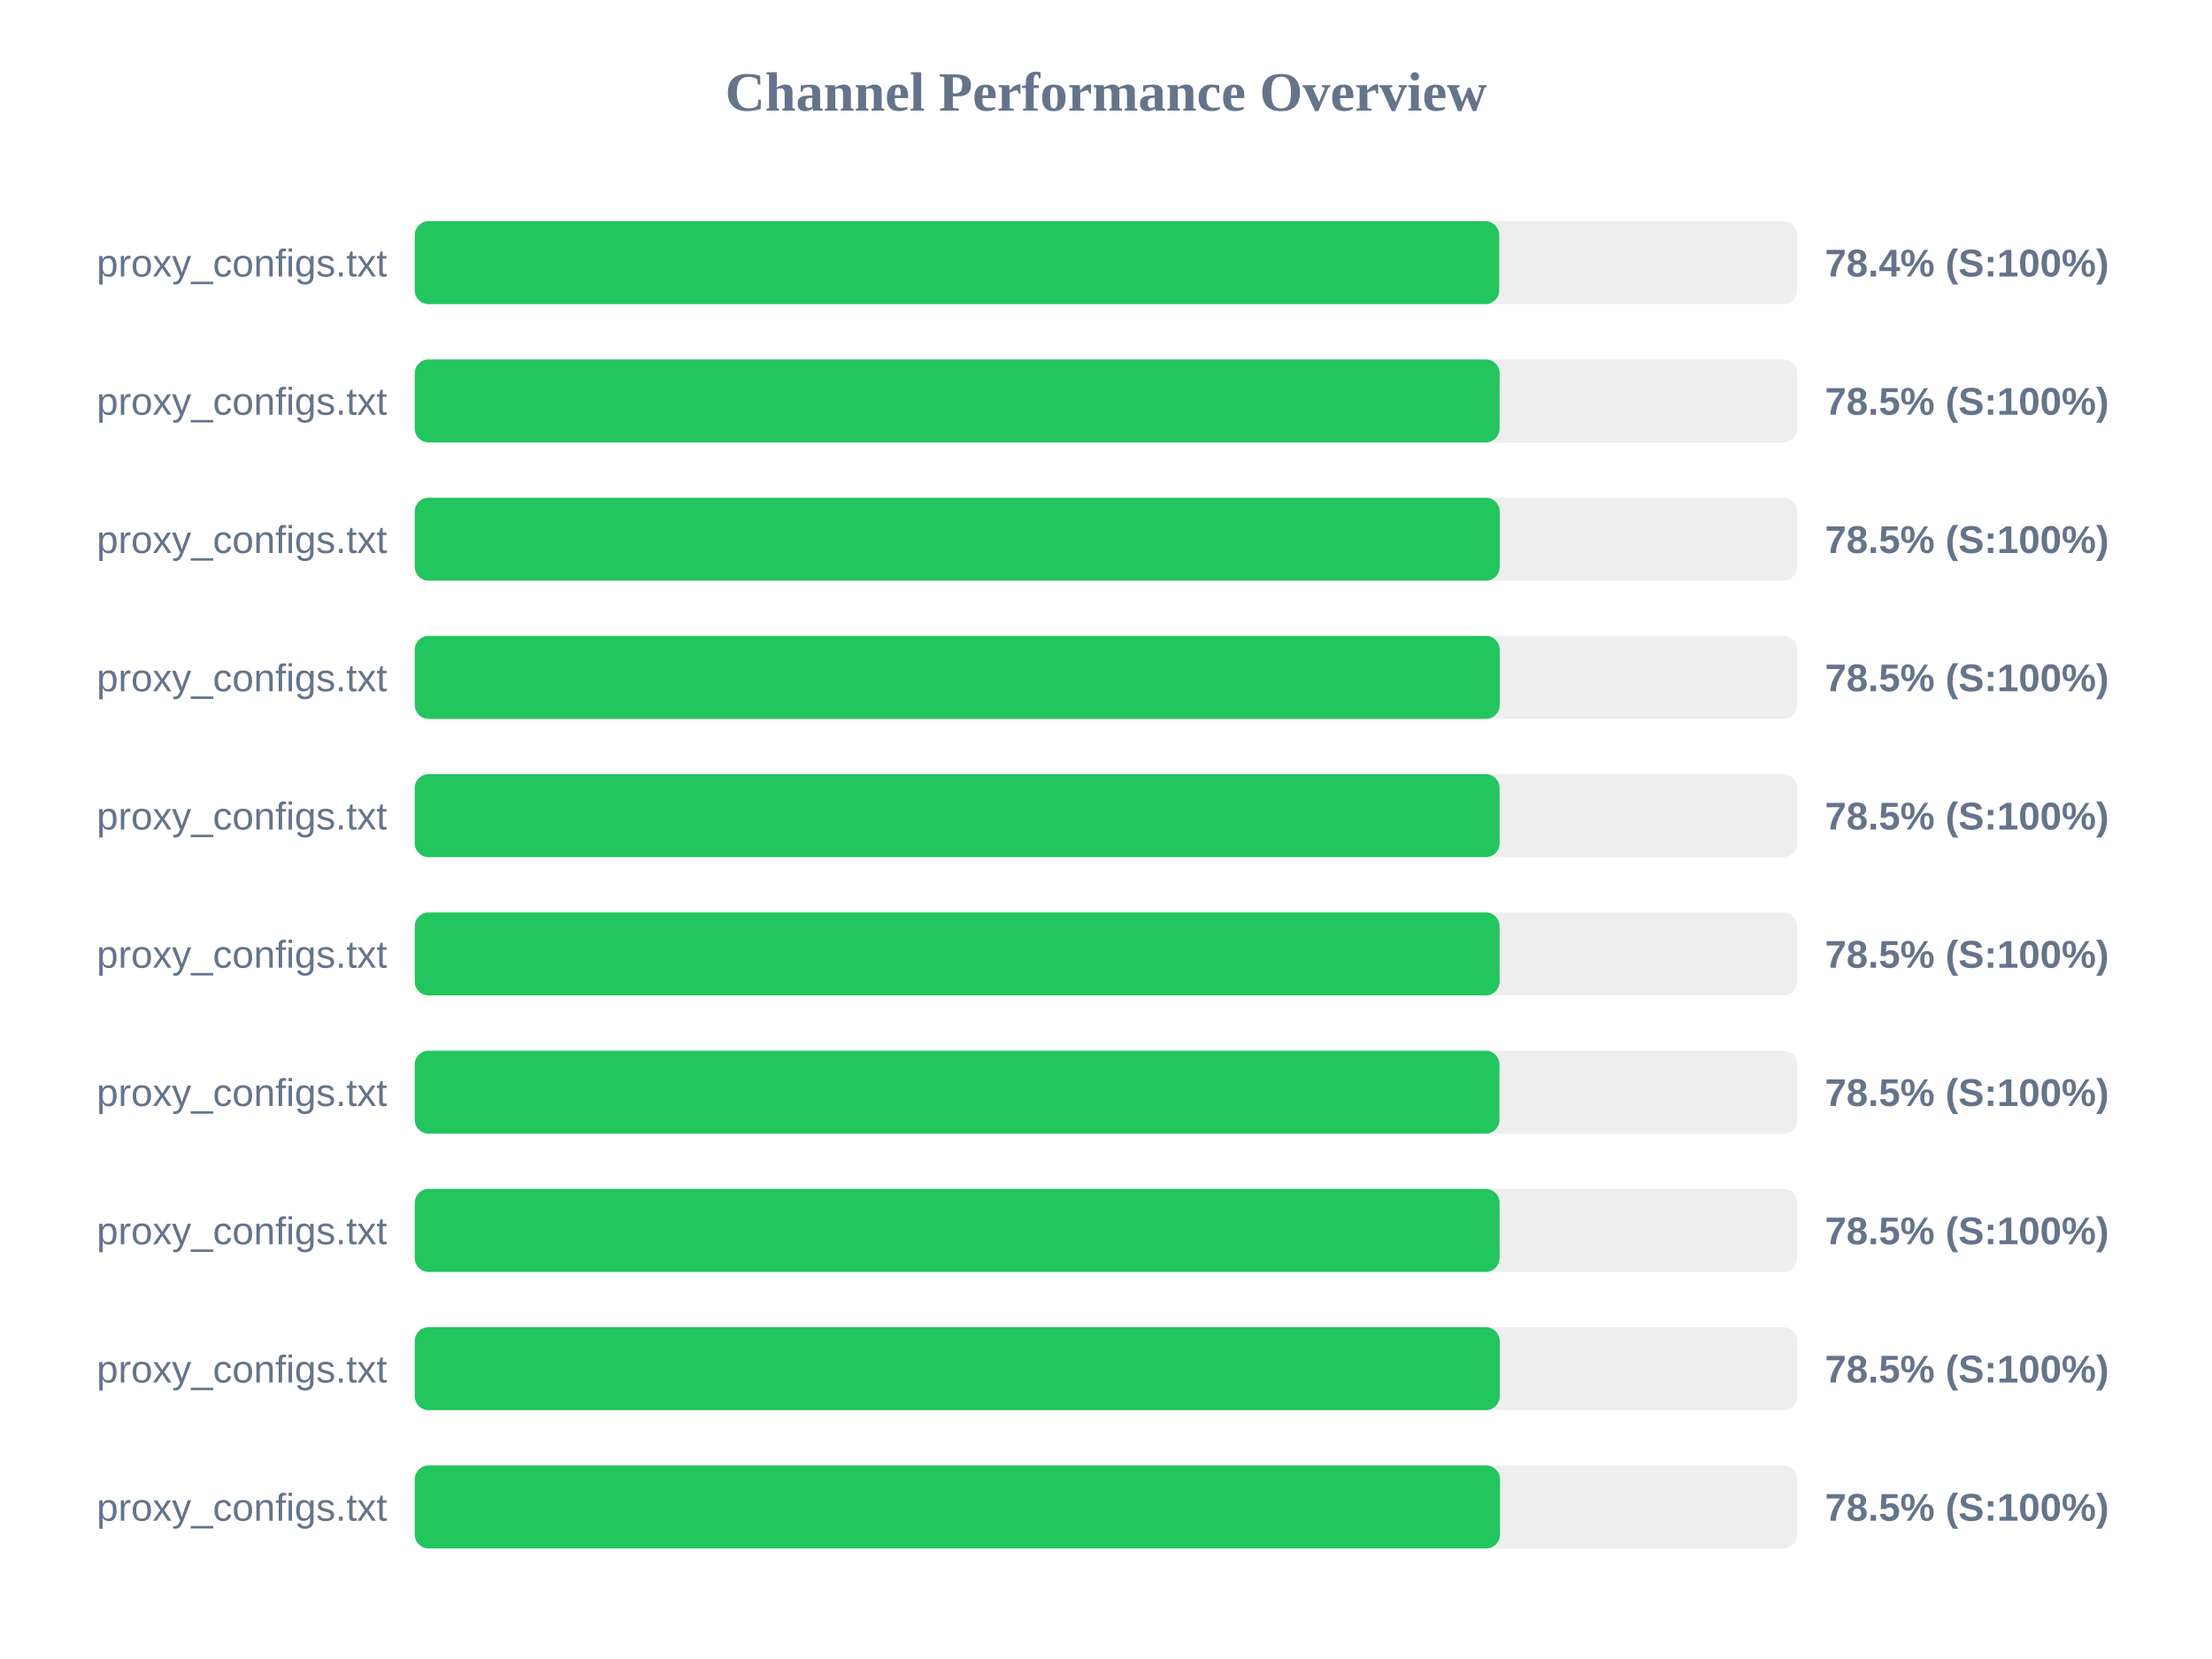
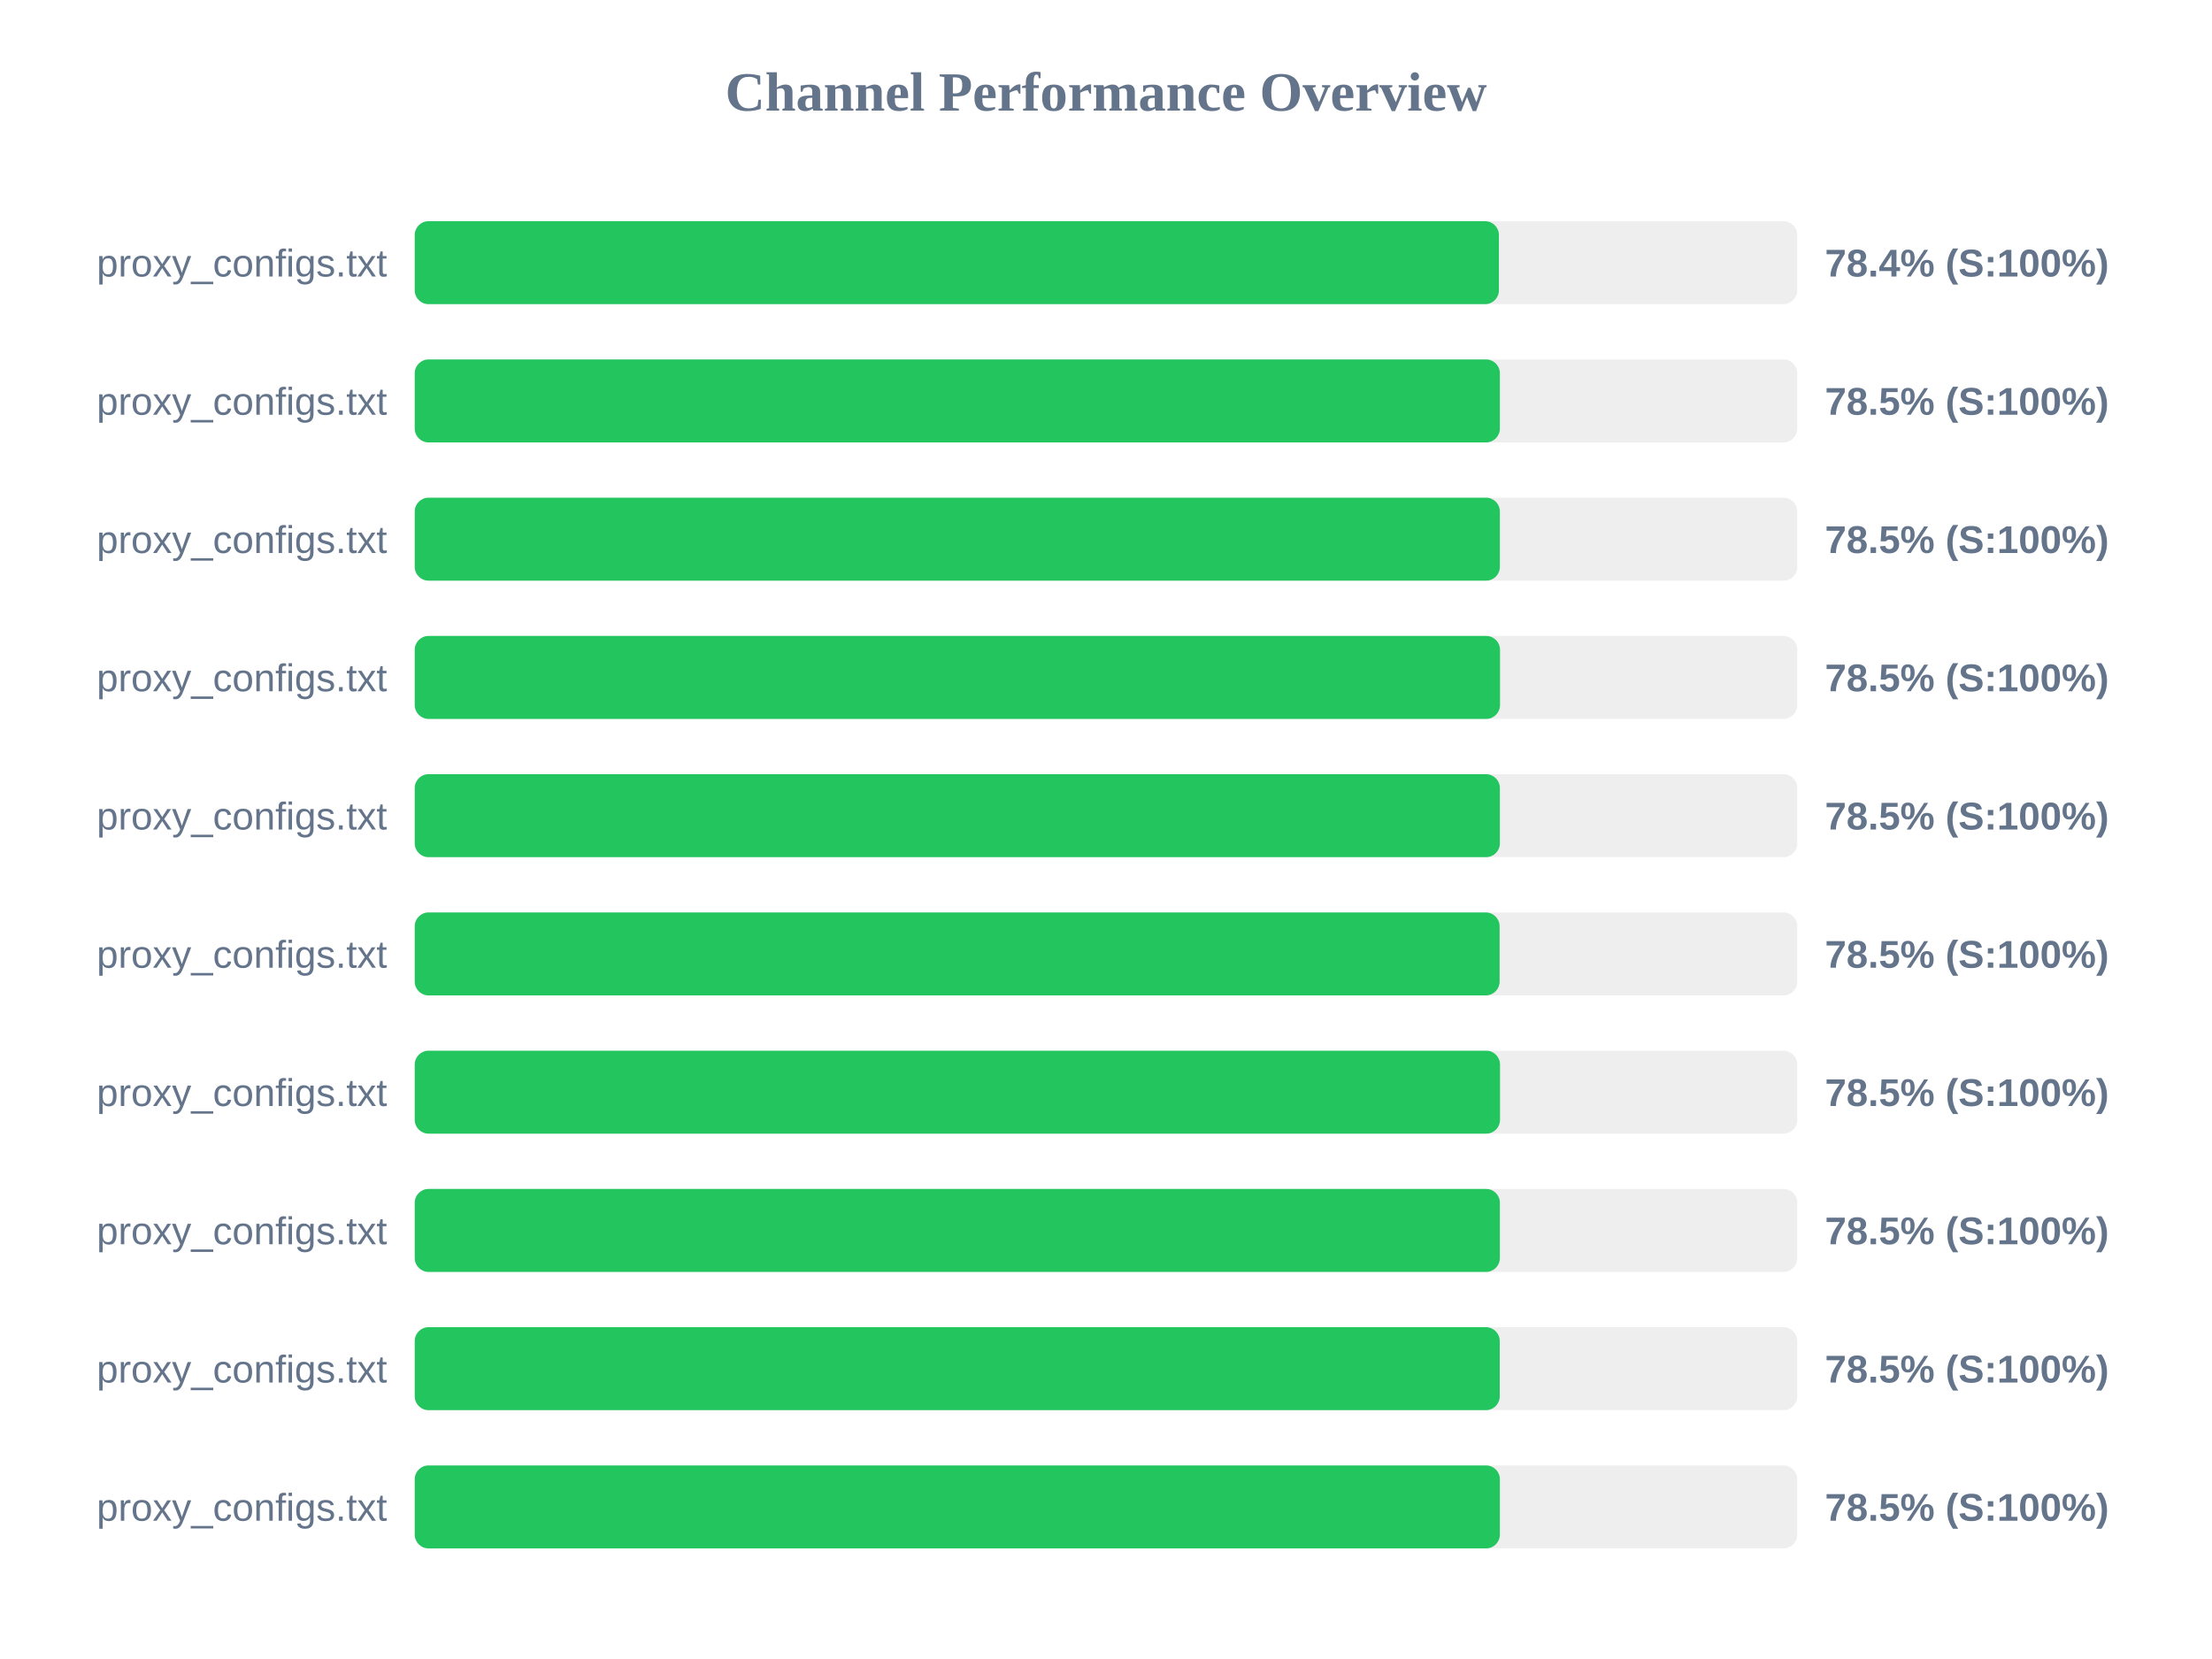
<svg xmlns="http://www.w3.org/2000/svg" width="800" height="600" version="1.1">
  <style>
        .row { font: 14px Arial; fill: #64748b; }
        .score { font: bold 14px Arial; fill: #64748b; }
    </style>
  <text x="400" y="40" text-anchor="middle" font-size="20px" font-weight="bold" fill="#64748b">Channel Performance Overview</text>
  <rect x="150" y="80" width="500" height="30" fill="#eee" rx="5" />
-   <rect x="150" y="80" width="392.2" height="30" fill="#22c55e" rx="5" />
+   <rect x="150" y="80" width="392.1" height="30" fill="#22c55e" rx="5" />
  <text x="140" y="100" text-anchor="end" class="row">proxy_configs.txt</text>
  <text x="660" y="100" text-anchor="start" class="score">78.4% (S:100%)</text>
  <rect x="150" y="130" width="500" height="30" fill="#eee" rx="5" />
-   <rect x="150" y="130" width="392.35" height="30" fill="#22c55e" rx="5" />
+   <rect x="150" y="130" width="392.45" height="30" fill="#22c55e" rx="5" />
  <text x="140" y="150" text-anchor="end" class="row">proxy_configs.txt</text>
  <text x="660" y="150" text-anchor="start" class="score">78.5% (S:100%)</text>
  <rect x="150" y="180" width="500" height="30" fill="#eee" rx="5" />
-   <rect x="150" y="180" width="392.4" height="30" fill="#22c55e" rx="5" />
+   <rect x="150" y="180" width="392.45" height="30" fill="#22c55e" rx="5" />
  <text x="140" y="200" text-anchor="end" class="row">proxy_configs.txt</text>
  <text x="660" y="200" text-anchor="start" class="score">78.5% (S:100%)</text>
  <rect x="150" y="230" width="500" height="30" fill="#eee" rx="5" />
-   <rect x="150" y="230" width="392.4" height="30" fill="#22c55e" rx="5" />
+   <rect x="150" y="230" width="392.5" height="30" fill="#22c55e" rx="5" />
  <text x="140" y="250" text-anchor="end" class="row">proxy_configs.txt</text>
  <text x="660" y="250" text-anchor="start" class="score">78.5% (S:100%)</text>
  <rect x="150" y="280" width="500" height="30" fill="#eee" rx="5" />
-   <rect x="150" y="280" width="392.35" height="30" fill="#22c55e" rx="5" />
+   <rect x="150" y="280" width="392.45" height="30" fill="#22c55e" rx="5" />
  <text x="140" y="300" text-anchor="end" class="row">proxy_configs.txt</text>
  <text x="660" y="300" text-anchor="start" class="score">78.5% (S:100%)</text>
  <rect x="150" y="330" width="500" height="30" fill="#eee" rx="5" />
  <rect x="150" y="330" width="392.35" height="30" fill="#22c55e" rx="5" />
  <text x="140" y="350" text-anchor="end" class="row">proxy_configs.txt</text>
  <text x="660" y="350" text-anchor="start" class="score">78.5% (S:100%)</text>
  <rect x="150" y="380" width="500" height="30" fill="#eee" rx="5" />
-   <rect x="150" y="380" width="392.3" height="30" fill="#22c55e" rx="5" />
+   <rect x="150" y="380" width="392.5" height="30" fill="#22c55e" rx="5" />
  <text x="140" y="400" text-anchor="end" class="row">proxy_configs.txt</text>
  <text x="660" y="400" text-anchor="start" class="score">78.5% (S:100%)</text>
  <rect x="150" y="430" width="500" height="30" fill="#eee" rx="5" />
-   <rect x="150" y="430" width="392.35" height="30" fill="#22c55e" rx="5" />
+   <rect x="150" y="430" width="392.45" height="30" fill="#22c55e" rx="5" />
  <text x="140" y="450" text-anchor="end" class="row">proxy_configs.txt</text>
  <text x="660" y="450" text-anchor="start" class="score">78.5% (S:100%)</text>
  <rect x="150" y="480" width="500" height="30" fill="#eee" rx="5" />
  <rect x="150" y="480" width="392.4" height="30" fill="#22c55e" rx="5" />
  <text x="140" y="500" text-anchor="end" class="row">proxy_configs.txt</text>
  <text x="660" y="500" text-anchor="start" class="score">78.5% (S:100%)</text>
  <rect x="150" y="530" width="500" height="30" fill="#eee" rx="5" />
-   <rect x="150" y="530" width="392.5" height="30" fill="#22c55e" rx="5" />
+   <rect x="150" y="530" width="392.45" height="30" fill="#22c55e" rx="5" />
  <text x="140" y="550" text-anchor="end" class="row">proxy_configs.txt</text>
  <text x="660" y="550" text-anchor="start" class="score">78.5% (S:100%)</text>
</svg>
